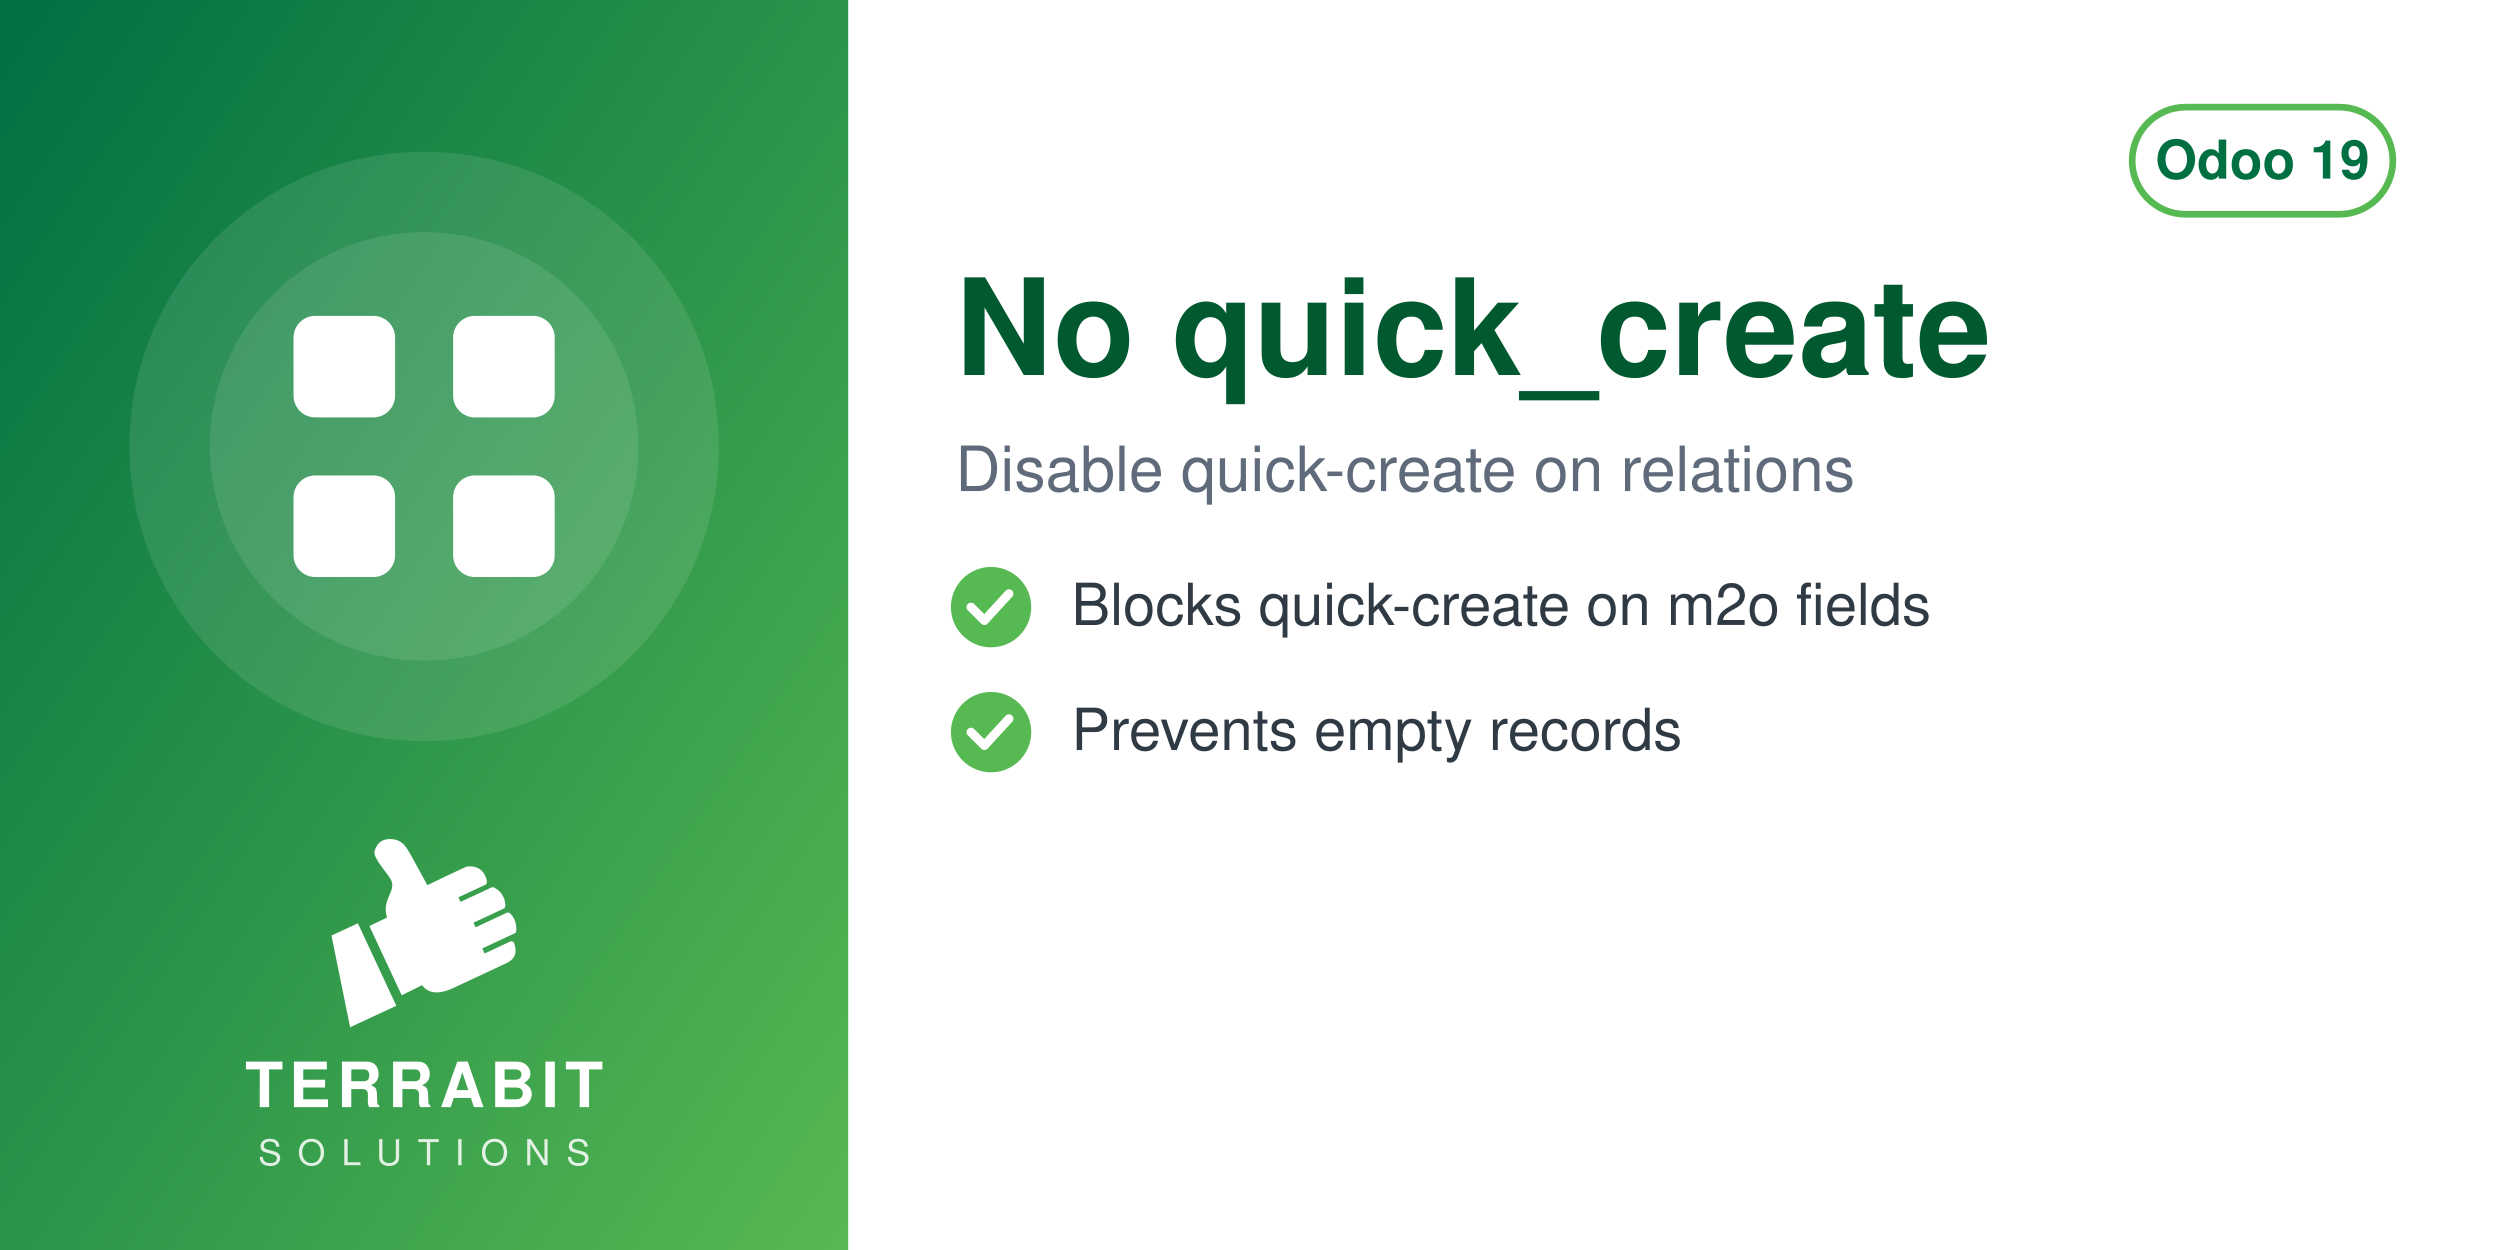
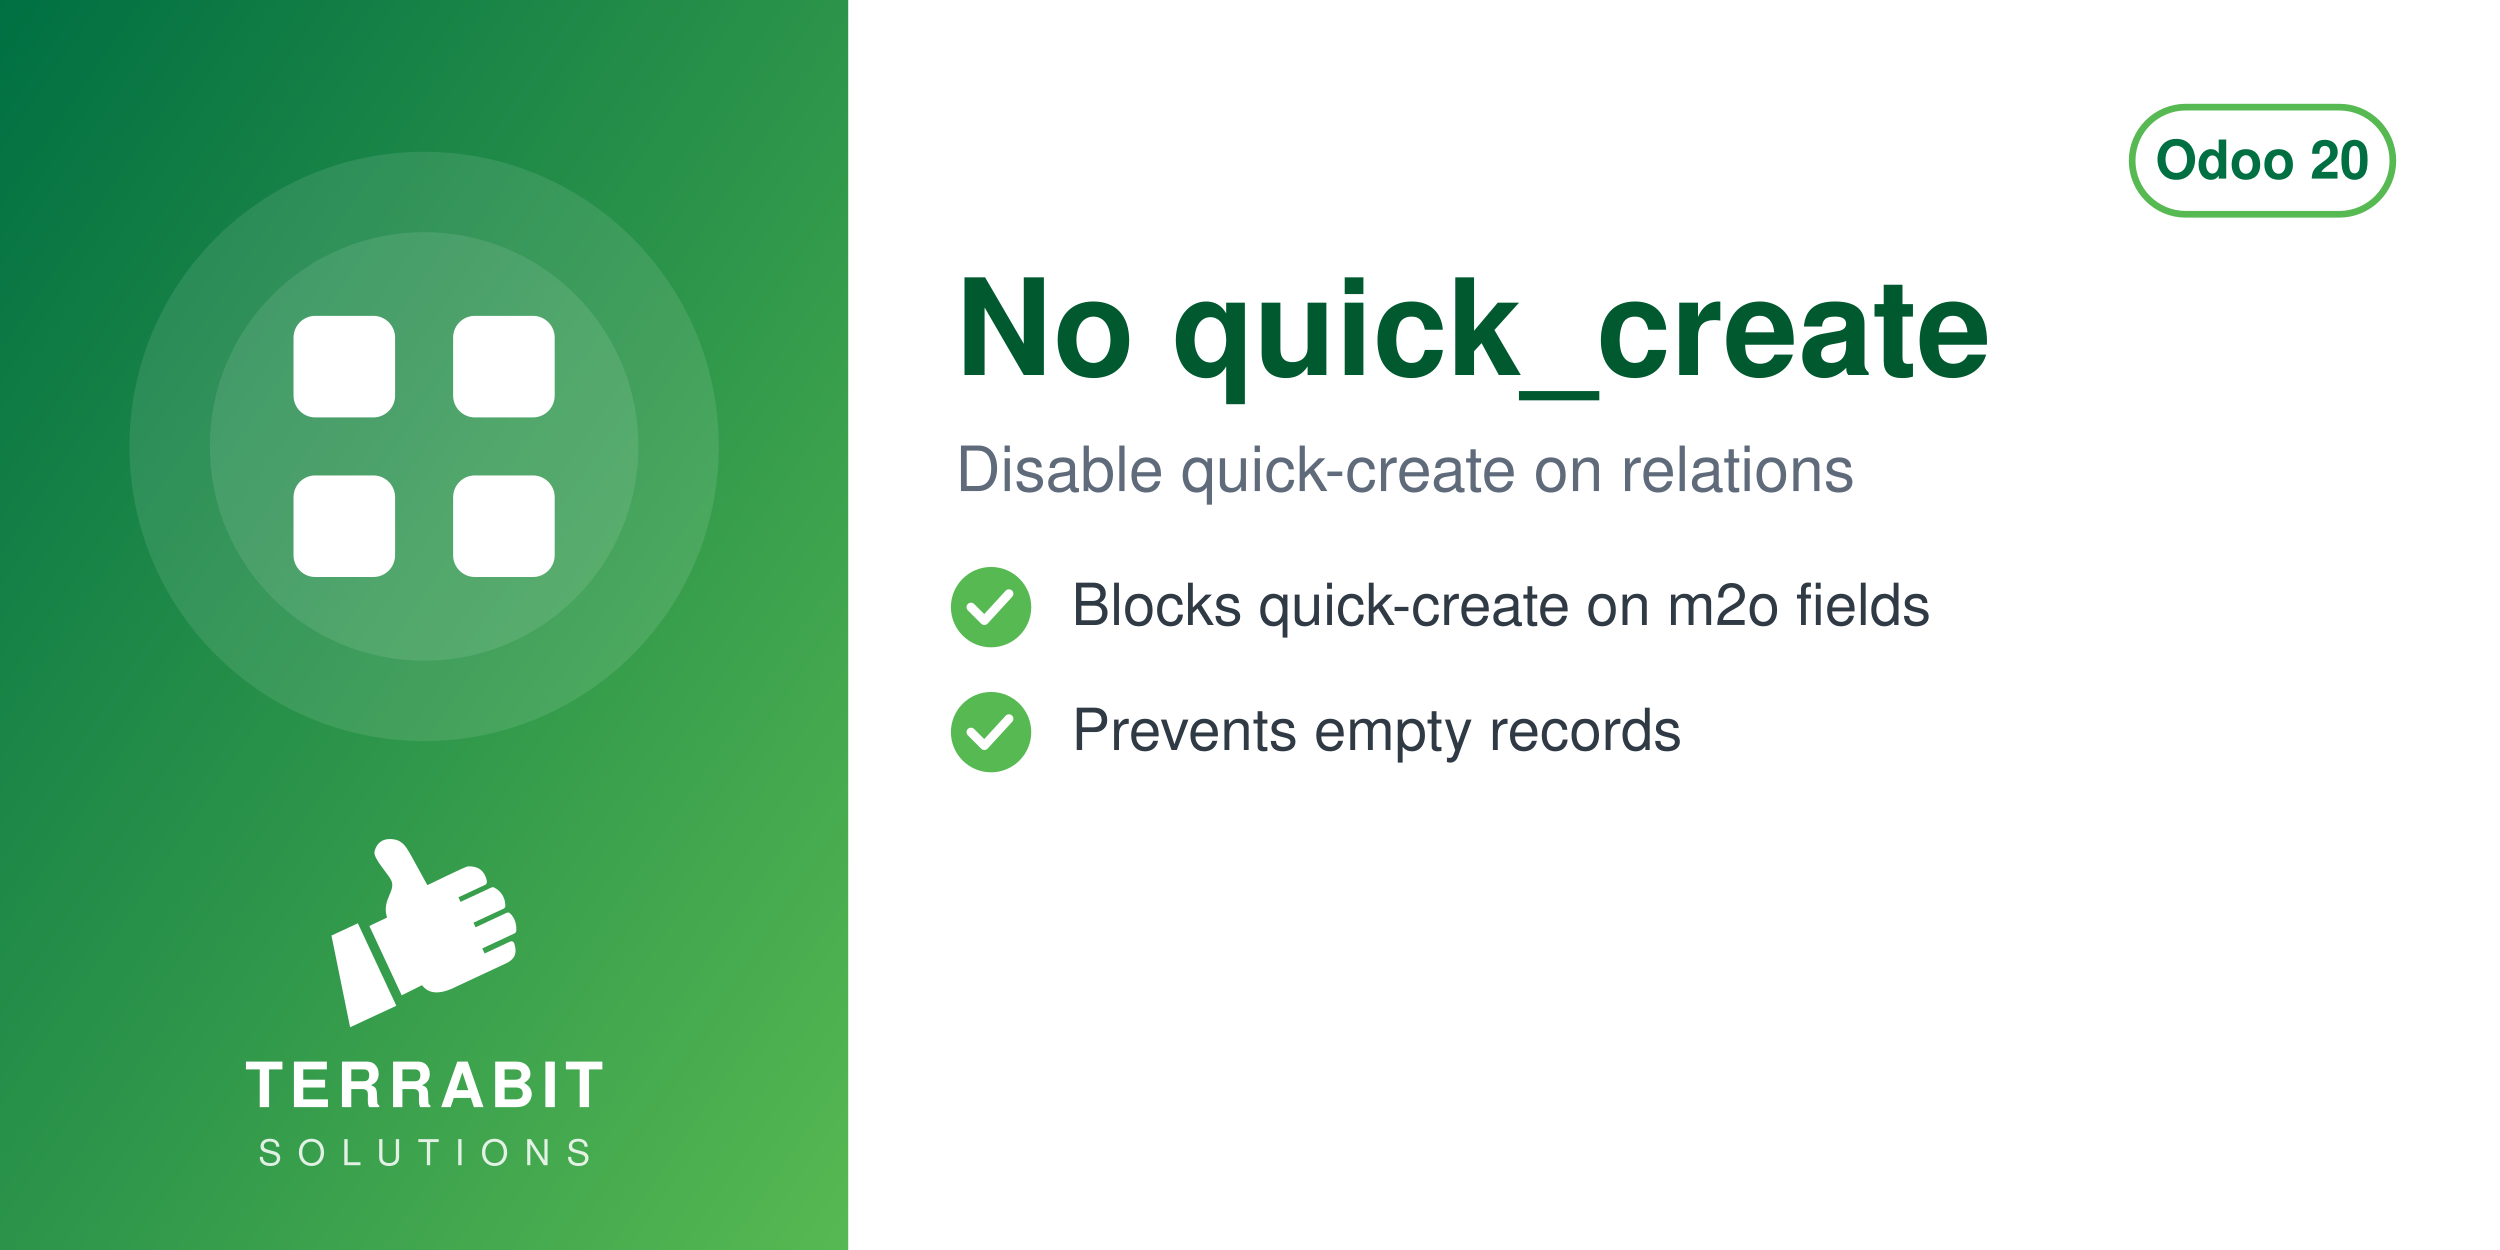
<svg xmlns="http://www.w3.org/2000/svg" width="560" height="280" viewBox="0 0 560 280">
  <defs>
    <linearGradient id="g" x1="0" y1="0" x2="1" y2="1">
      <stop offset="0" stop-color="#006F42" />
      <stop offset="1" stop-color="#57B952" />
    </linearGradient>
  </defs>
  <rect width="560" height="280" fill="#FFFFFF" />
  <rect width="190" height="280" fill="url(#g)" />
  <circle cx="95.0" cy="100" r="66" fill="white" opacity="0.10" />
  <circle cx="95.0" cy="100" r="48" fill="white" opacity="0.10" />
  <svg x="56.0" y="61.0" width="78" height="78" viewBox="0 0 24 24">
    <g fill="white" stroke="none">
      <rect x="3" y="3" width="7" height="7" rx="1.5" />
      <rect x="14" y="3" width="7" height="7" rx="1.5" />
      <rect x="3" y="14" width="7" height="7" rx="1.5" />
      <rect x="14" y="14" width="7" height="7" rx="1.5" />
    </g>
  </svg>
  <svg x="72.0" y="186" width="46" height="46" viewBox="4045 2535 3400 3400" preserveAspectRatio="xMidYMid meet">
    <path fill="#FFFFFF" d="M4648.32 4073.59l636.59 1365.17 -765.09 355.96 -308.63 -1517.87 437.13 -203.26zm725.61 1192.32l336.75 -167.88c105.65,140.85 282.69,170.72 576.82,18.8l819.92 -382.33c181.4,-90.13 164.26,-214.57 130.07,-328.43 -4.28,-14.25 -13.68,-24.81 -27.34,-30.7 -13.67,-5.89 -27.61,-5.11 -41.09,1.18l-422.32 196.93 -39.04 -83.72 538.07 -250.91c16.64,-7.76 24.7,-27.69 25.58,-46.04 6.48,-134.33 -44.36,-230.89 -105.84,-285.23 -15.2,-13.44 -35.71,-15.59 -54.12,-7l-513.92 239.64 -35.6 -76.34 506.31 -236.1c17.69,-8.25 22.52,-36.93 21.83,-56.45 -4.1,-117.31 -67.62,-232.74 -187.72,-290.66 -13.94,-6.72 -28.64,-6.36 -42.69,0.19l-511.21 238.38 -35.37 -75.86 448.98 -209.36c20.44,-9.53 25.81,-42.28 21.02,-64.32 -41.02,-189.07 -167.92,-247.8 -318.14,-237.87 -29.39,1.94 -589.86,273.16 -665.95,310.54l-281.84 -513.57c-59.06,-93.13 -112.7,-221.7 -276.47,-245.13 -211.24,-30.22 -291.56,94.38 -316.89,203.13 -25.32,108.75 223.84,365.99 276.05,473.69 85.52,184.27 -161.86,318.11 -68.41,617.99l-292.54 139.94 535.09 1147.51z" />
  </svg>
  <text x="95.0" y="248" text-anchor="middle" font-family="Helvetica,Arial,sans-serif" font-size="14" font-weight="800" letter-spacing="1.4" fill="white">TERRABIT</text>
  <text x="95.0" y="261" text-anchor="middle" font-family="Helvetica,Arial,sans-serif" font-size="8" font-weight="500" letter-spacing="3.6" fill="white" opacity="0.85">SOLUTIONS</text>
  <g>
    <rect x="477.6" y="24" width="58.4" height="24" rx="12" fill="none" stroke="#57B952" stroke-width="1.5" />
-     <text x="506.8" y="40" text-anchor="middle" font-family="Helvetica,Arial,sans-serif" font-size="12" font-weight="700" fill="#006F42">Odoo 19</text>
+     <text x="506.8" y="40" text-anchor="middle" font-family="Helvetica,Arial,sans-serif" font-size="12" font-weight="700" fill="#006F42">Odoo 20</text>
  </g>
  <text x="214" y="84" font-family="Helvetica,Arial,sans-serif" font-size="30" font-weight="700" fill="#00592F">No quick_create</text>
  <text x="214" y="110" font-family="Helvetica,Arial,sans-serif" font-size="14" fill="#5F6B7A">Disable quick-create on relations</text>
  <circle cx="222" cy="136" r="9" fill="#57B952" />
  <path d="M217.5 136 l3 3 l5.5 -6" fill="none" stroke="white" stroke-width="2" stroke-linecap="round" stroke-linejoin="round" />
  <text x="240" y="140" font-family="Helvetica,Arial,sans-serif" font-size="13" fill="#2F3A45">Blocks quick-create on m2o fields</text>
  <circle cx="222" cy="164" r="9" fill="#57B952" />
  <path d="M217.5 164 l3 3 l5.5 -6" fill="none" stroke="white" stroke-width="2" stroke-linecap="round" stroke-linejoin="round" />
  <text x="240" y="168" font-family="Helvetica,Arial,sans-serif" font-size="13" fill="#2F3A45">Prevents empty records</text>
</svg>
